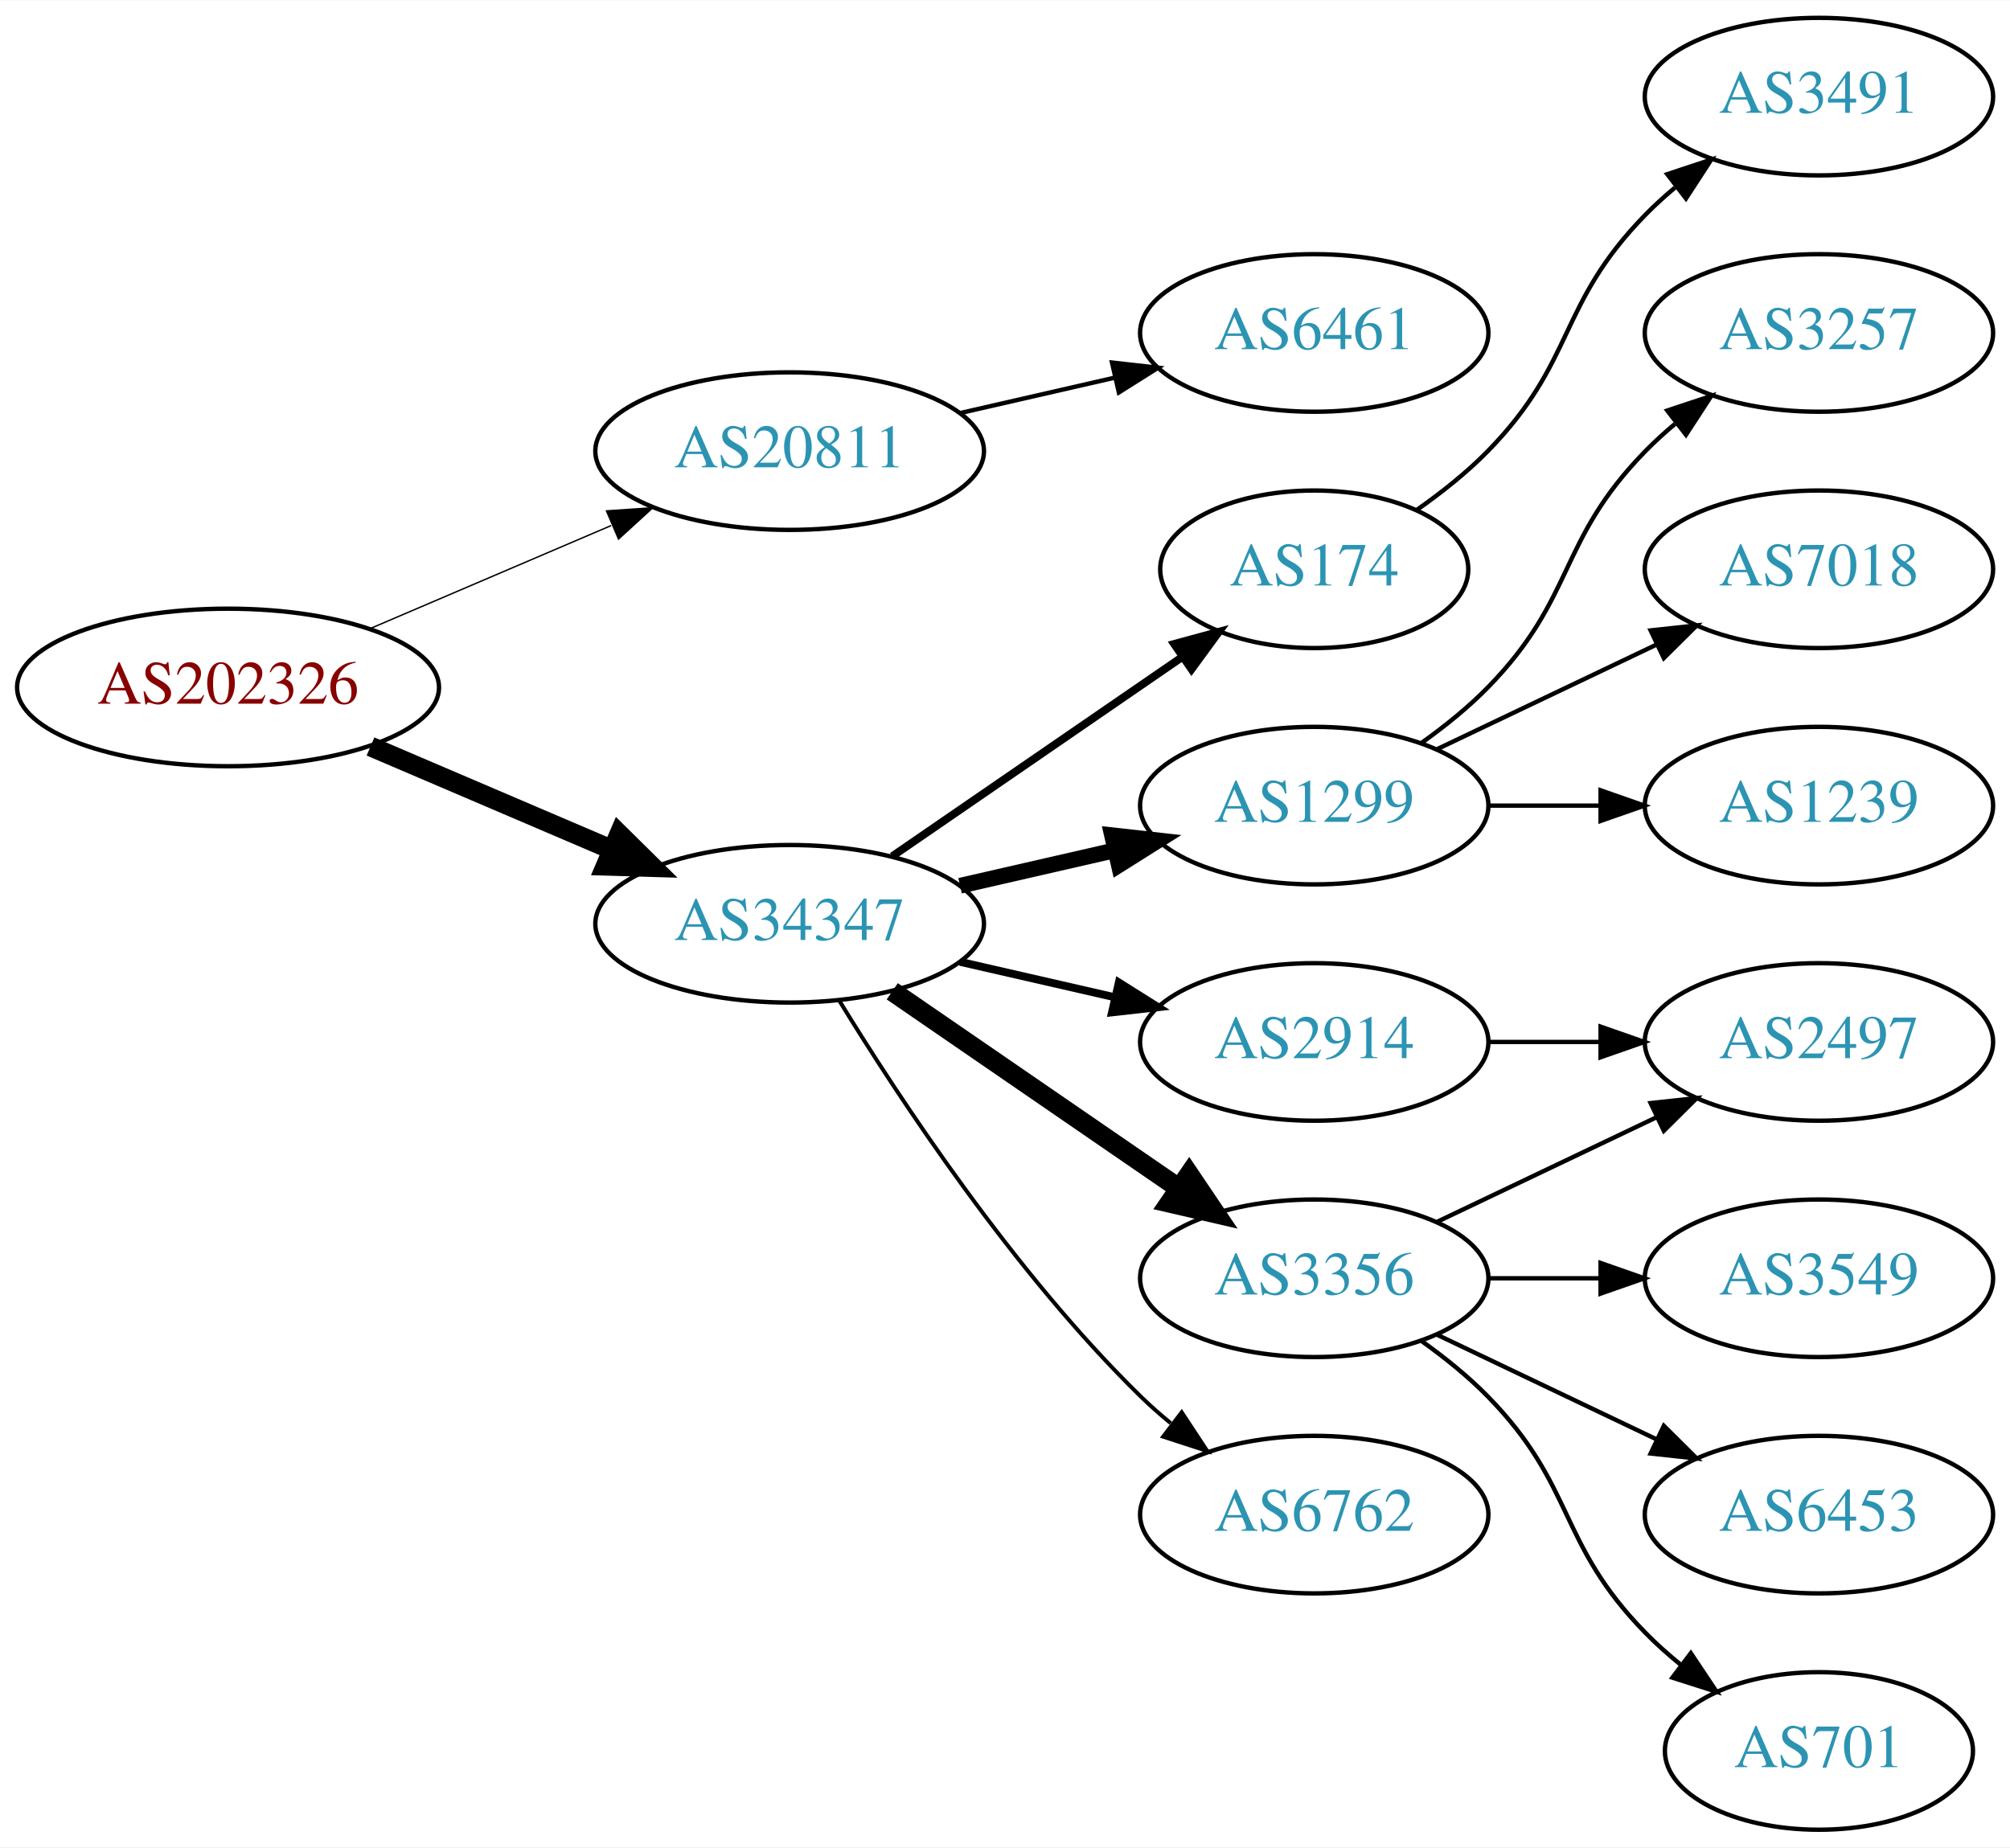
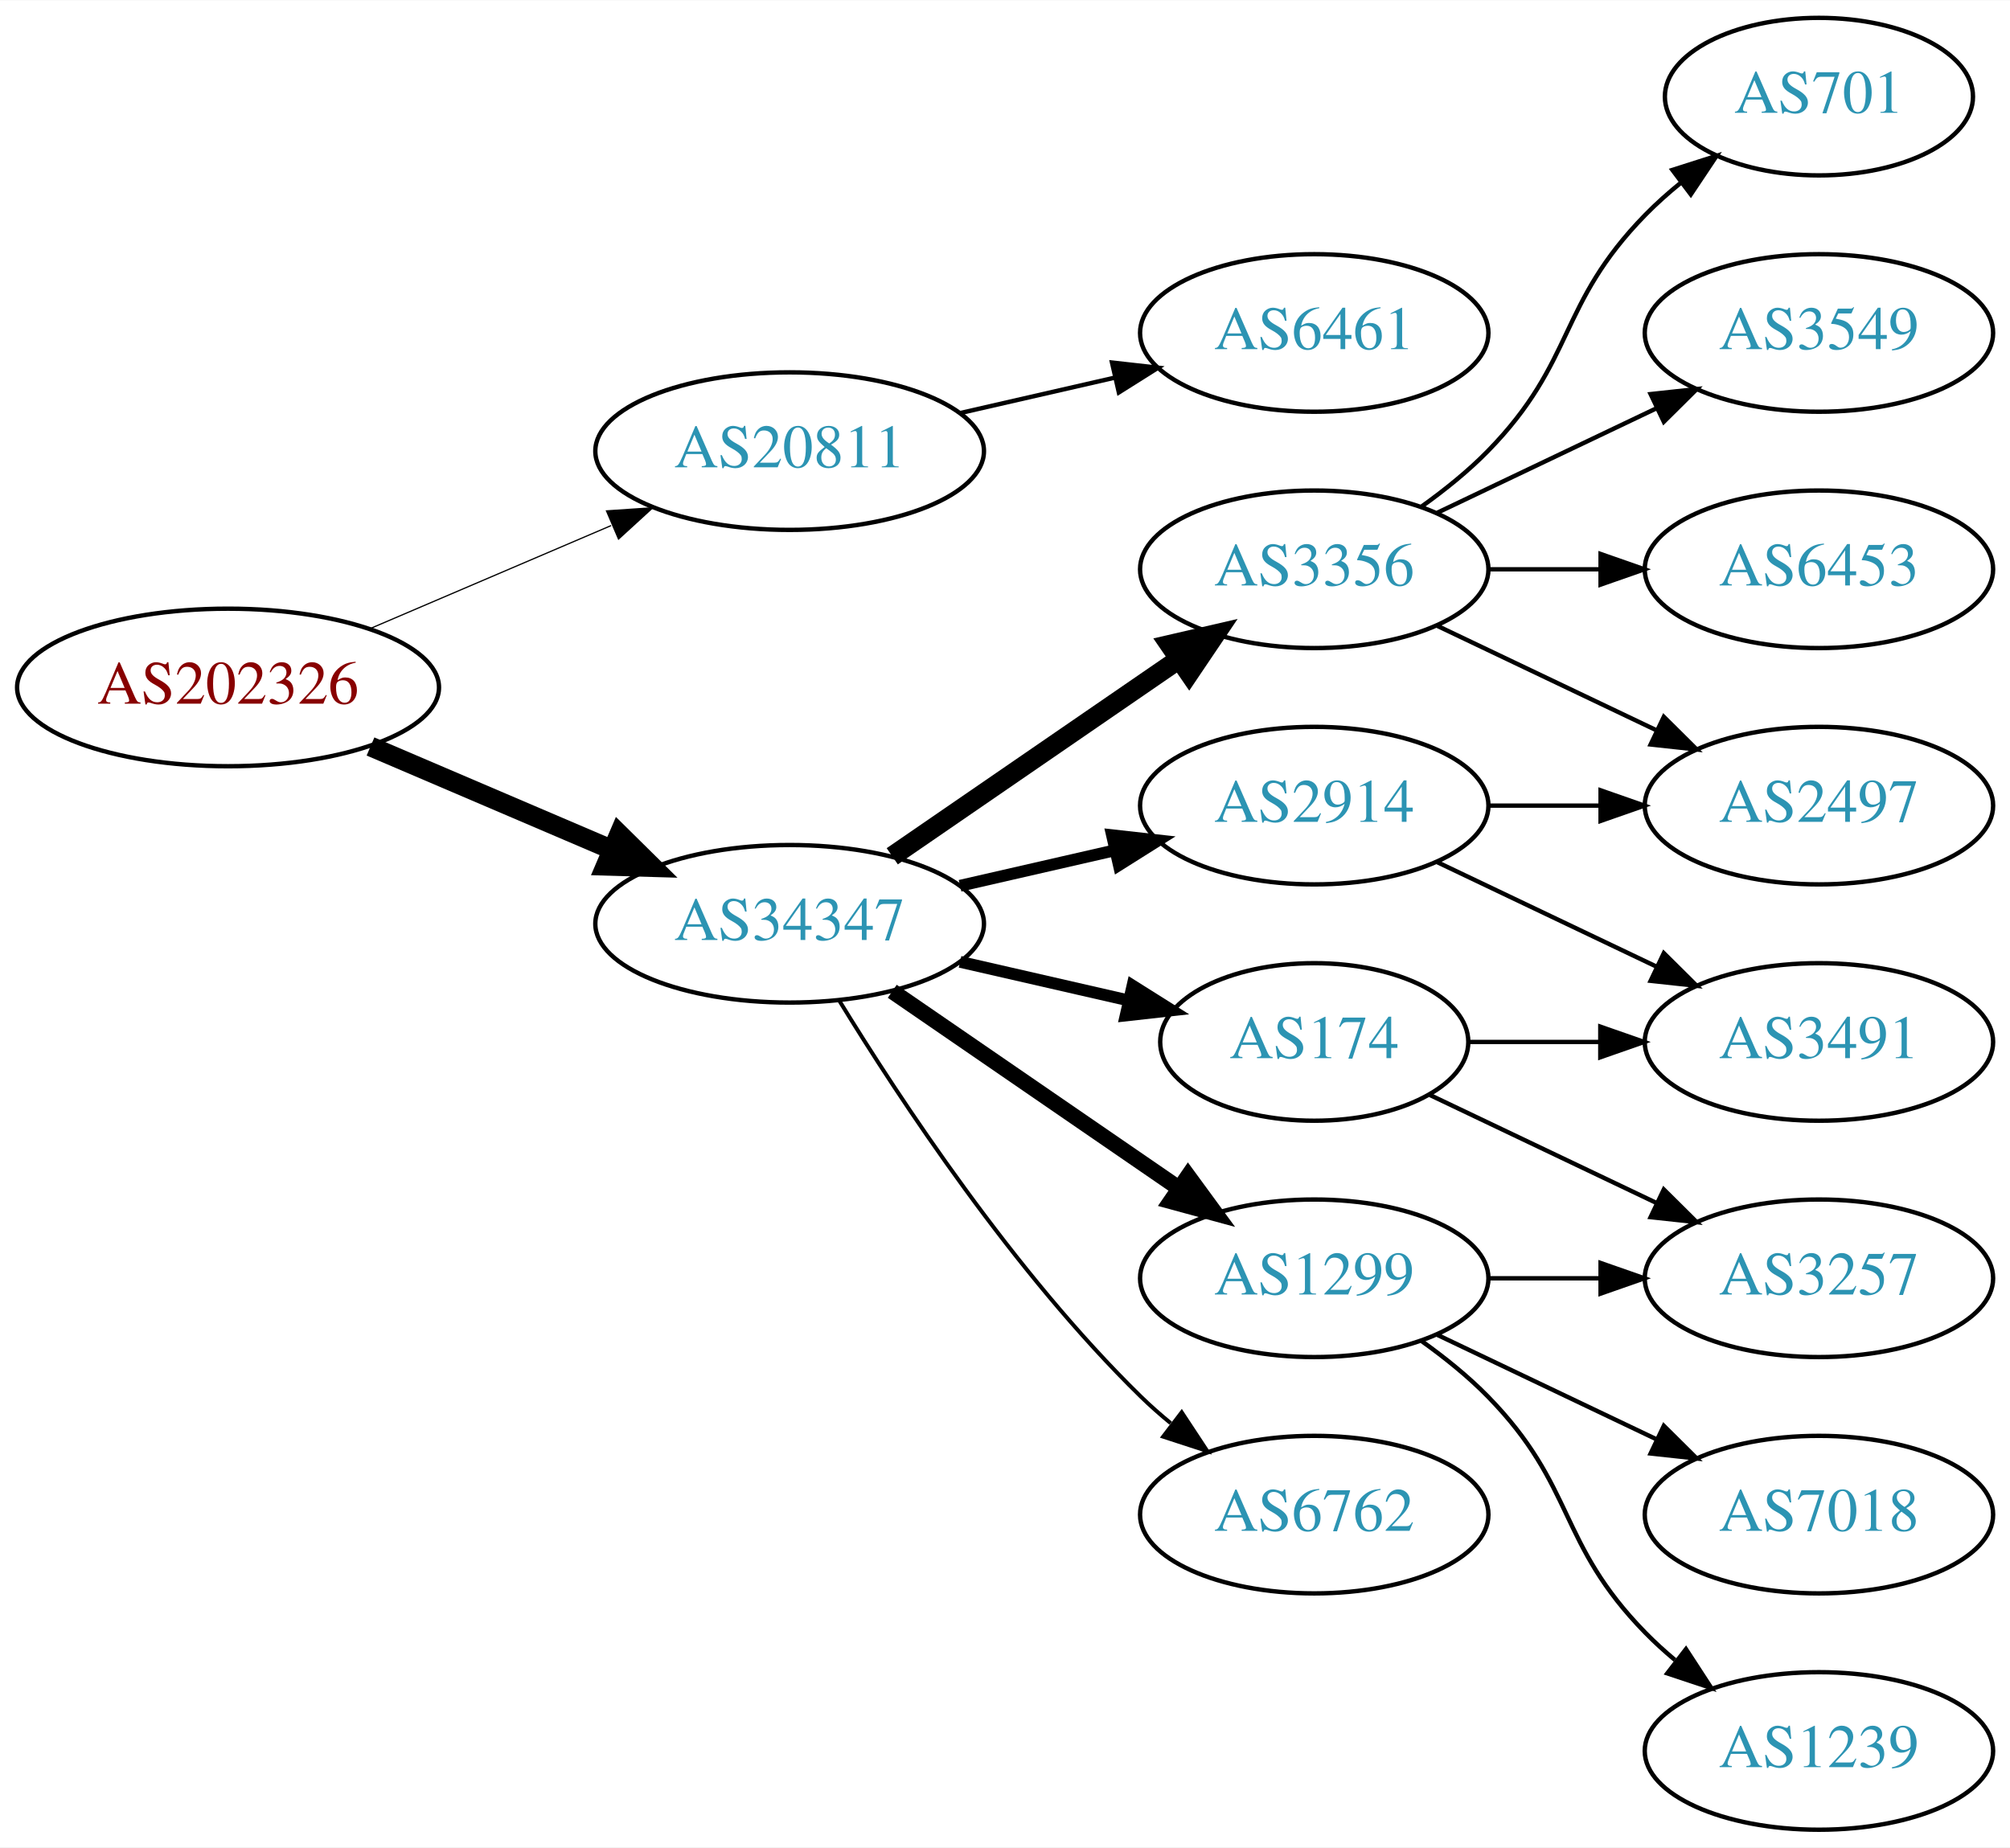
<svg xmlns="http://www.w3.org/2000/svg" xmlns:xlink="http://www.w3.org/1999/xlink" width="459pt" height="422pt" viewBox="0.00 0.00 459.17 422.00">
  <g id="graph0" class="graph" transform="scale(1 1) rotate(0) translate(4 418)">
    <polygon fill="white" stroke="none" points="-4,4 -4,-418 455.17,-418 455.17,4 -4,4" />
    <g id="node1" class="node">
      <g id="a_node1">
        <a xlink:href="/asn/202326" xlink:title="AS202326 ~ odissea [AT]">
          <ellipse fill="#ffffff" stroke="black" cx="48.096" cy="-261" rx="48.192" ry="18" />
          <text text-anchor="middle" x="48.096" y="-257.3" font-family="Times,serif" font-size="14.00" fill="#880000">AS202326</text>
        </a>
      </g>
    </g>
    <g id="node2" class="node">
      <g id="a_node2">
        <a xlink:href="/asn/20811" xlink:title="AS20811 ~ Brennercom S.p.A. [IT]">
          <ellipse fill="#ffffff" stroke="black" cx="176.388" cy="-315" rx="44.393" ry="18" />
          <text text-anchor="middle" x="176.388" y="-311.3" font-family="Times,serif" font-size="14.00" fill="#2c94b3">AS20811</text>
        </a>
      </g>
    </g>
    <g id="edge1" class="edge">
-       <path fill="none" stroke="black" stroke-width="0.321" d="M80.639,-274.487C97.283,-281.604 117.873,-290.408 135.604,-297.989" />
-       <polygon fill="black" stroke="black" stroke-width="0.321" points="134.545,-301.343 145.116,-302.057 137.297,-294.907 134.545,-301.343" />
+       <path fill="none" stroke="black" stroke-width="0.281" d="M80.639,-274.487C97.283,-281.604 117.873,-290.408 135.604,-297.989" />
+       <polygon fill="black" stroke="black" stroke-width="0.281" points="134.545,-301.343 145.116,-302.057 137.297,-294.907 134.545,-301.343" />
    </g>
    <g id="node3" class="node">
      <g id="a_node3">
        <a xlink:href="/asn/34347" xlink:title="AS34347 ~ HALLAG Kommunal GmbH [AT]">
          <ellipse fill="#ffffff" stroke="black" cx="176.388" cy="-207" rx="44.393" ry="18" />
          <text text-anchor="middle" x="176.388" y="-203.3" font-family="Times,serif" font-size="14.00" fill="#2c94b3">AS34347</text>
        </a>
      </g>
    </g>
    <g id="edge2" class="edge">
      <path fill="none" stroke="black" stroke-width="4.5" d="M80.639,-247.513C97.283,-240.396 117.873,-231.592 135.604,-224.011" />
      <polygon fill="black" stroke="black" stroke-width="4.5" points="137.469,-227.495 145.116,-219.943 134.373,-220.255 137.469,-227.495" />
    </g>
    <g id="node4" class="node">
      <g id="a_node4">
        <a xlink:href="/asn/6461" xlink:title="AS6461 ~ Zayo Bandwidth [US]">
          <ellipse fill="#ffffff" stroke="black" cx="296.23" cy="-342" rx="39.794" ry="18" />
          <text text-anchor="middle" x="296.23" y="-338.3" font-family="Times,serif" font-size="14.00" fill="#2c94b3">AS6461</text>
        </a>
      </g>
    </g>
    <g id="edge3" class="edge">
      <path fill="none" stroke="black" d="M215.322,-323.692C226.563,-326.267 238.976,-329.111 250.599,-331.774" />
      <polygon fill="black" stroke="black" points="250.031,-335.235 260.56,-334.057 251.595,-328.412 250.031,-335.235" />
    </g>
    <g id="node5" class="node">
      <g id="a_node5">
-         <a xlink:href="/asn/174" xlink:title="AS174 ~ Cogent Communications [US]">
-           <ellipse fill="#ffffff" stroke="black" cx="296.23" cy="-288" rx="35.194" ry="18" />
-           <text text-anchor="middle" x="296.23" y="-284.3" font-family="Times,serif" font-size="14.00" fill="#2c94b3">AS174</text>
+         <a xlink:href="/asn/3356" xlink:title="AS3356 ~ Level 3 Parent, LLC [US]">
+           <ellipse fill="#ffffff" stroke="black" cx="296.23" cy="-288" rx="39.794" ry="18" />
+           <text text-anchor="middle" x="296.23" y="-284.3" font-family="Times,serif" font-size="14.00" fill="#2c94b3">AS3356</text>
        </a>
      </g>
    </g>
    <g id="edge4" class="edge">
-       <path fill="none" stroke="black" stroke-width="1.8" d="M199.83,-222.426C218.645,-235.359 245.642,-253.915 266.118,-267.99" />
-       <polygon fill="black" stroke="black" stroke-width="1.8" points="264.228,-270.937 274.451,-273.718 268.193,-265.169 264.228,-270.937" />
+       <path fill="none" stroke="black" stroke-width="4.5" d="M199.83,-222.426C218.412,-235.198 244.972,-253.455 265.352,-267.463" />
+       <polygon fill="black" stroke="black" stroke-width="4.5" points="263.195,-270.758 273.666,-273.178 267.656,-264.269 263.195,-270.758" />
    </g>
    <g id="node6" class="node">
      <g id="a_node6">
-         <a xlink:href="/asn/1299" xlink:title="AS1299 ~ Telia Carrier [EU]">
-           <ellipse fill="#ffffff" stroke="black" cx="296.23" cy="-234" rx="39.794" ry="18" />
-           <text text-anchor="middle" x="296.23" y="-230.3" font-family="Times,serif" font-size="14.00" fill="#2c94b3">AS1299</text>
+         <a xlink:href="/asn/174" xlink:title="AS174 ~ Cogent Communications [US]">
+           <ellipse fill="#ffffff" stroke="black" cx="296.23" cy="-180" rx="35.194" ry="18" />
+           <text text-anchor="middle" x="296.23" y="-176.3" font-family="Times,serif" font-size="14.00" fill="#2c94b3">AS174</text>
        </a>
      </g>
    </g>
    <g id="edge5" class="edge">
-       <path fill="none" stroke="black" stroke-width="3.6" d="M215.322,-215.692C226.563,-218.267 238.976,-221.111 250.599,-223.774" />
-       <polygon fill="black" stroke="black" stroke-width="3.6" points="250.031,-227.235 260.56,-226.057 251.595,-220.412 250.031,-227.235" />
+       <path fill="none" stroke="black" stroke-width="2.7" d="M215.322,-198.308C227.639,-195.486 241.364,-192.342 253.915,-189.466" />
+       <polygon fill="black" stroke="black" stroke-width="2.7" points="254.714,-192.874 263.68,-187.229 253.15,-186.051 254.714,-192.874" />
    </g>
    <g id="node7" class="node">
      <g id="a_node7">
        <a xlink:href="/asn/2914" xlink:title="AS2914 ~ NTT America, Inc. [US]">
-           <ellipse fill="#ffffff" stroke="black" cx="296.23" cy="-180" rx="39.794" ry="18" />
-           <text text-anchor="middle" x="296.23" y="-176.3" font-family="Times,serif" font-size="14.00" fill="#2c94b3">AS2914</text>
+           <ellipse fill="#ffffff" stroke="black" cx="296.23" cy="-234" rx="39.794" ry="18" />
+           <text text-anchor="middle" x="296.23" y="-230.3" font-family="Times,serif" font-size="14.00" fill="#2c94b3">AS2914</text>
        </a>
      </g>
    </g>
    <g id="edge6" class="edge">
-       <path fill="none" stroke="black" stroke-width="1.8" d="M215.322,-198.308C226.563,-195.733 238.976,-192.889 250.599,-190.226" />
-       <polygon fill="black" stroke="black" stroke-width="1.8" points="251.595,-193.588 260.56,-187.943 250.031,-186.765 251.595,-193.588" />
+       <path fill="none" stroke="black" stroke-width="2.7" d="M215.322,-215.692C226.563,-218.267 238.976,-221.111 250.599,-223.774" />
+       <polygon fill="black" stroke="black" stroke-width="2.7" points="250.031,-227.235 260.56,-226.057 251.595,-220.412 250.031,-227.235" />
    </g>
    <g id="node8" class="node">
      <g id="a_node8">
-         <a xlink:href="/asn/3356" xlink:title="AS3356 ~ Level 3 Parent, LLC [US]">
+         <a xlink:href="/asn/1299" xlink:title="AS1299 ~ Telia Carrier [EU]">
          <ellipse fill="#ffffff" stroke="black" cx="296.23" cy="-126" rx="39.794" ry="18" />
-           <text text-anchor="middle" x="296.23" y="-122.3" font-family="Times,serif" font-size="14.00" fill="#2c94b3">AS3356</text>
+           <text text-anchor="middle" x="296.23" y="-122.3" font-family="Times,serif" font-size="14.00" fill="#2c94b3">AS1299</text>
        </a>
      </g>
    </g>
    <g id="edge7" class="edge">
-       <path fill="none" stroke="black" stroke-width="4.5" d="M199.83,-191.574C218.412,-178.802 244.972,-160.545 265.352,-146.537" />
-       <polygon fill="black" stroke="black" stroke-width="4.5" points="267.656,-149.731 273.666,-140.822 263.195,-143.242 267.656,-149.731" />
+       <path fill="none" stroke="black" stroke-width="3.6" d="M199.83,-191.574C218.412,-178.802 244.972,-160.545 265.352,-146.537" />
+       <polygon fill="black" stroke="black" stroke-width="3.6" points="267.408,-149.371 273.666,-140.822 263.443,-143.602 267.408,-149.371" />
    </g>
    <g id="node9" class="node">
      <g id="a_node9">
        <a xlink:href="/asn/6762" xlink:title="AS6762 ~ TELECOM ITALIA SPARKLE S.p.A. [IT]">
          <ellipse fill="#ffffff" stroke="black" cx="296.23" cy="-72" rx="39.794" ry="18" />
          <text text-anchor="middle" x="296.23" y="-68.3" font-family="Times,serif" font-size="14.00" fill="#2c94b3">AS6762</text>
        </a>
      </g>
    </g>
    <g id="edge8" class="edge">
      <path fill="none" stroke="black" stroke-width="0.9" d="M187.653,-189.56C201.462,-167.009 227.651,-127.278 256.584,-99 258.724,-96.908 261.041,-94.863 263.441,-92.894" />
      <polygon fill="black" stroke="black" stroke-width="0.9" points="265.951,-95.382 271.782,-86.536 261.708,-89.815 265.951,-95.382" />
    </g>
+     <g id="node10" class="node">
+       <g id="a_node10">
+         <a xlink:href="/asn/2497" xlink:title="AS2497 ~ Internet Initiative Japan Inc. [JP]">
+           <ellipse fill="#ffffff" stroke="black" cx="411.523" cy="-234" rx="39.794" ry="18" />
+           <text text-anchor="middle" x="411.523" y="-230.3" font-family="Times,serif" font-size="14.00" fill="#2c94b3">AS2497</text>
+         </a>
+       </g>
+     </g>
+     <g id="edge9" class="edge">
+       <path fill="none" stroke="black" d="M324.367,-275.066C339.361,-267.919 358.182,-258.948 374.405,-251.215" />
+       <polygon fill="black" stroke="black" points="376.087,-254.291 383.608,-246.829 373.075,-247.972 376.087,-254.291" />
+     </g>
+     <g id="node11" class="node">
+       <g id="a_node11">
+         <a xlink:href="/asn/701" xlink:title="AS701 ~ UUNET [US]">
+           <ellipse fill="#ffffff" stroke="black" cx="411.523" cy="-396" rx="35.194" ry="18" />
+           <text text-anchor="middle" x="411.523" y="-392.3" font-family="Times,serif" font-size="14.00" fill="#2c94b3">AS701</text>
+         </a>
+       </g>
+     </g>
+     <g id="edge10" class="edge">
+       <path fill="none" stroke="black" d="M320.824,-302.389C326.08,-306.148 331.412,-310.437 335.877,-315 356.049,-335.617 351.704,-348.383 371.877,-369 374.356,-371.534 377.102,-373.983 379.955,-376.304" />
+       <polygon fill="black" stroke="black" points="378.046,-379.248 388.14,-382.468 382.257,-373.657 378.046,-379.248" />
+     </g>
+     <g id="node12" class="node">
+       <g id="a_node12">
+         <a xlink:href="/asn/3549" xlink:title="AS3549 ~ Level 3 Parent, LLC [US]">
+           <ellipse fill="#ffffff" stroke="black" cx="411.523" cy="-342" rx="39.794" ry="18" />
+           <text text-anchor="middle" x="411.523" y="-338.3" font-family="Times,serif" font-size="14.00" fill="#2c94b3">AS3549</text>
+         </a>
+       </g>
+     </g>
+     <g id="edge11" class="edge">
+       <path fill="none" stroke="black" d="M324.367,-300.934C339.361,-308.081 358.182,-317.052 374.405,-324.785" />
+       <polygon fill="black" stroke="black" points="373.075,-328.028 383.608,-329.171 376.087,-321.709 373.075,-328.028" />
+     </g>
+     <g id="node13" class="node">
+       <g id="a_node13">
+         <a xlink:href="/asn/6453" xlink:title="AS6453 ~ TATA COMMUNICATIONS (AMERICA) INC [US]">
+           <ellipse fill="#ffffff" stroke="black" cx="411.523" cy="-288" rx="39.794" ry="18" />
+           <text text-anchor="middle" x="411.523" y="-284.3" font-family="Times,serif" font-size="14.00" fill="#2c94b3">AS6453</text>
+         </a>
+       </g>
+     </g>
+     <g id="edge12" class="edge">
+       <path fill="none" stroke="black" d="M335.902,-288C344.105,-288 352.869,-288 361.401,-288" />
+       <polygon fill="black" stroke="black" points="361.641,-291.5 371.641,-288 361.641,-284.5 361.641,-291.5" />
+     </g>
    <g id="node14" class="node">
      <g id="a_node14">
+         <a xlink:href="/asn/3257" xlink:title="AS3257 ~ GTT [DE]">
+           <ellipse fill="#ffffff" stroke="black" cx="411.523" cy="-126" rx="39.794" ry="18" />
+           <text text-anchor="middle" x="411.523" y="-122.3" font-family="Times,serif" font-size="14.00" fill="#2c94b3">AS3257</text>
+         </a>
+       </g>
+     </g>
+     <g id="edge13" class="edge">
+       <path fill="none" stroke="black" d="M322.655,-167.881C337.958,-160.587 357.681,-151.186 374.563,-143.14" />
+       <polygon fill="black" stroke="black" points="376.082,-146.293 383.604,-138.831 373.071,-139.974 376.082,-146.293" />
+     </g>
+     <g id="node15" class="node">
+       <g id="a_node15">
        <a xlink:href="/asn/3491" xlink:title="AS3491 ~ PCCW Global, Inc. [US]">
-           <ellipse fill="#ffffff" stroke="black" cx="411.523" cy="-396" rx="39.794" ry="18" />
-           <text text-anchor="middle" x="411.523" y="-392.3" font-family="Times,serif" font-size="14.00" fill="#2c94b3">AS3491</text>
-         </a>
-       </g>
-     </g>
-     <g id="edge13" class="edge">
-       <path fill="none" stroke="black" d="M319.613,-301.532C325.255,-305.49 331.068,-310.086 335.877,-315 356.049,-335.617 351.704,-348.383 371.877,-369 373.969,-371.139 376.253,-373.218 378.63,-375.21" />
-       <polygon fill="black" stroke="black" points="376.873,-378.275 386.929,-381.611 381.148,-372.732 376.873,-378.275" />
-     </g>
-     <g id="node10" class="node">
-       <g id="a_node10">
-         <a xlink:href="/asn/3257" xlink:title="AS3257 ~ GTT [DE]">
-           <ellipse fill="#ffffff" stroke="black" cx="411.523" cy="-342" rx="39.794" ry="18" />
-           <text text-anchor="middle" x="411.523" y="-338.3" font-family="Times,serif" font-size="14.00" fill="#2c94b3">AS3257</text>
-         </a>
-       </g>
-     </g>
-     <g id="edge9" class="edge">
-       <path fill="none" stroke="black" d="M320.824,-248.389C326.08,-252.148 331.412,-256.437 335.877,-261 356.049,-281.617 351.704,-294.383 371.877,-315 373.969,-317.139 376.253,-319.218 378.63,-321.21" />
-       <polygon fill="black" stroke="black" points="376.873,-324.275 386.929,-327.611 381.148,-318.732 376.873,-324.275" />
-     </g>
-     <g id="node11" class="node">
-       <g id="a_node11">
-         <a xlink:href="/asn/7018" xlink:title="AS7018 ~ AT&amp;T Services, Inc. [US]">
-           <ellipse fill="#ffffff" stroke="black" cx="411.523" cy="-288" rx="39.794" ry="18" />
-           <text text-anchor="middle" x="411.523" y="-284.3" font-family="Times,serif" font-size="14.00" fill="#2c94b3">AS7018</text>
-         </a>
-       </g>
-     </g>
-     <g id="edge10" class="edge">
-       <path fill="none" stroke="black" d="M324.367,-246.934C339.361,-254.081 358.182,-263.052 374.405,-270.785" />
-       <polygon fill="black" stroke="black" points="373.075,-274.028 383.608,-275.171 376.087,-267.709 373.075,-274.028" />
-     </g>
-     <g id="node12" class="node">
-       <g id="a_node12">
-         <a xlink:href="/asn/1239" xlink:title="AS1239 ~ Sprint [US]">
-           <ellipse fill="#ffffff" stroke="black" cx="411.523" cy="-234" rx="39.794" ry="18" />
-           <text text-anchor="middle" x="411.523" y="-230.3" font-family="Times,serif" font-size="14.00" fill="#2c94b3">AS1239</text>
-         </a>
-       </g>
-     </g>
-     <g id="edge11" class="edge">
+           <ellipse fill="#ffffff" stroke="black" cx="411.523" cy="-180" rx="39.794" ry="18" />
+           <text text-anchor="middle" x="411.523" y="-176.3" font-family="Times,serif" font-size="14.00" fill="#2c94b3">AS3491</text>
+         </a>
+       </g>
+     </g>
+     <g id="edge14" class="edge">
+       <path fill="none" stroke="black" d="M331.529,-180C340.906,-180 351.257,-180 361.291,-180" />
+       <polygon fill="black" stroke="black" points="361.58,-183.5 371.58,-180 361.58,-176.5 361.58,-183.5" />
+     </g>
+     <g id="edge18" class="edge">
      <path fill="none" stroke="black" d="M335.902,-234C344.105,-234 352.869,-234 361.401,-234" />
      <polygon fill="black" stroke="black" points="361.641,-237.5 371.641,-234 361.641,-230.5 361.641,-237.5" />
    </g>
-     <g id="node13" class="node">
-       <g id="a_node13">
-         <a xlink:href="/asn/2497" xlink:title="AS2497 ~ Internet Initiative Japan Inc. [JP]">
-           <ellipse fill="#ffffff" stroke="black" cx="411.523" cy="-180" rx="39.794" ry="18" />
-           <text text-anchor="middle" x="411.523" y="-176.3" font-family="Times,serif" font-size="14.00" fill="#2c94b3">AS2497</text>
-         </a>
-       </g>
-     </g>
-     <g id="edge12" class="edge">
-       <path fill="none" stroke="black" d="M335.902,-180C344.105,-180 352.869,-180 361.401,-180" />
-       <polygon fill="black" stroke="black" points="361.641,-183.5 371.641,-180 361.641,-176.5 361.641,-183.5" />
-     </g>
-     <g id="edge16" class="edge">
-       <path fill="none" stroke="black" d="M324.367,-138.934C339.361,-146.081 358.182,-155.052 374.405,-162.785" />
-       <polygon fill="black" stroke="black" points="373.075,-166.028 383.608,-167.171 376.087,-159.709 373.075,-166.028" />
-     </g>
-     <g id="node15" class="node">
-       <g id="a_node15">
-         <a xlink:href="/asn/3549" xlink:title="AS3549 ~ Level 3 Parent, LLC [US]">
-           <ellipse fill="#ffffff" stroke="black" cx="411.523" cy="-126" rx="39.794" ry="18" />
-           <text text-anchor="middle" x="411.523" y="-122.3" font-family="Times,serif" font-size="14.00" fill="#2c94b3">AS3549</text>
-         </a>
-       </g>
-     </g>
-     <g id="edge14" class="edge">
+     <g id="edge19" class="edge">
+       <path fill="none" stroke="black" d="M324.367,-221.066C339.361,-213.919 358.182,-204.948 374.405,-197.215" />
+       <polygon fill="black" stroke="black" points="376.087,-200.291 383.608,-192.829 373.075,-193.972 376.087,-200.291" />
+     </g>
+     <g id="edge17" class="edge">
      <path fill="none" stroke="black" d="M335.902,-126C344.105,-126 352.869,-126 361.401,-126" />
      <polygon fill="black" stroke="black" points="361.641,-129.5 371.641,-126 361.641,-122.5 361.641,-129.5" />
    </g>
    <g id="node16" class="node">
      <g id="a_node16">
-         <a xlink:href="/asn/6453" xlink:title="AS6453 ~ TATA COMMUNICATIONS (AMERICA) INC [US]">
+         <a xlink:href="/asn/7018" xlink:title="AS7018 ~ AT&amp;T Services, Inc. [US]">
          <ellipse fill="#ffffff" stroke="black" cx="411.523" cy="-72" rx="39.794" ry="18" />
-           <text text-anchor="middle" x="411.523" y="-68.3" font-family="Times,serif" font-size="14.00" fill="#2c94b3">AS6453</text>
+           <text text-anchor="middle" x="411.523" y="-68.3" font-family="Times,serif" font-size="14.00" fill="#2c94b3">AS7018</text>
        </a>
      </g>
    </g>
    <g id="edge15" class="edge">
      <path fill="none" stroke="black" d="M324.367,-113.066C339.361,-105.919 358.182,-96.948 374.405,-89.215" />
      <polygon fill="black" stroke="black" points="376.087,-92.291 383.608,-84.829 373.075,-85.972 376.087,-92.291" />
    </g>
    <g id="node17" class="node">
      <g id="a_node17">
-         <a xlink:href="/asn/701" xlink:title="AS701 ~ UUNET [US]">
-           <ellipse fill="#ffffff" stroke="black" cx="411.523" cy="-18" rx="35.194" ry="18" />
-           <text text-anchor="middle" x="411.523" y="-14.3" font-family="Times,serif" font-size="14.00" fill="#2c94b3">AS701</text>
-         </a>
-       </g>
-     </g>
-     <g id="edge17" class="edge">
-       <path fill="none" stroke="black" d="M320.824,-111.611C326.08,-107.852 331.412,-103.563 335.877,-99 356.049,-78.383 351.704,-65.617 371.877,-45 374.356,-42.466 377.102,-40.017 379.955,-37.696" />
-       <polygon fill="black" stroke="black" points="382.257,-40.343 388.14,-31.532 378.046,-34.752 382.257,-40.343" />
+         <a xlink:href="/asn/1239" xlink:title="AS1239 ~ Sprint [US]">
+           <ellipse fill="#ffffff" stroke="black" cx="411.523" cy="-18" rx="39.794" ry="18" />
+           <text text-anchor="middle" x="411.523" y="-14.3" font-family="Times,serif" font-size="14.00" fill="#2c94b3">AS1239</text>
+         </a>
+       </g>
+     </g>
+     <g id="edge16" class="edge">
+       <path fill="none" stroke="black" d="M320.824,-111.611C326.08,-107.852 331.412,-103.563 335.877,-99 356.049,-78.383 351.704,-65.617 371.877,-45 373.969,-42.861 376.253,-40.782 378.63,-38.79" />
+       <polygon fill="black" stroke="black" points="381.148,-41.268 386.929,-32.389 376.873,-35.725 381.148,-41.268" />
    </g>
  </g>
</svg>
